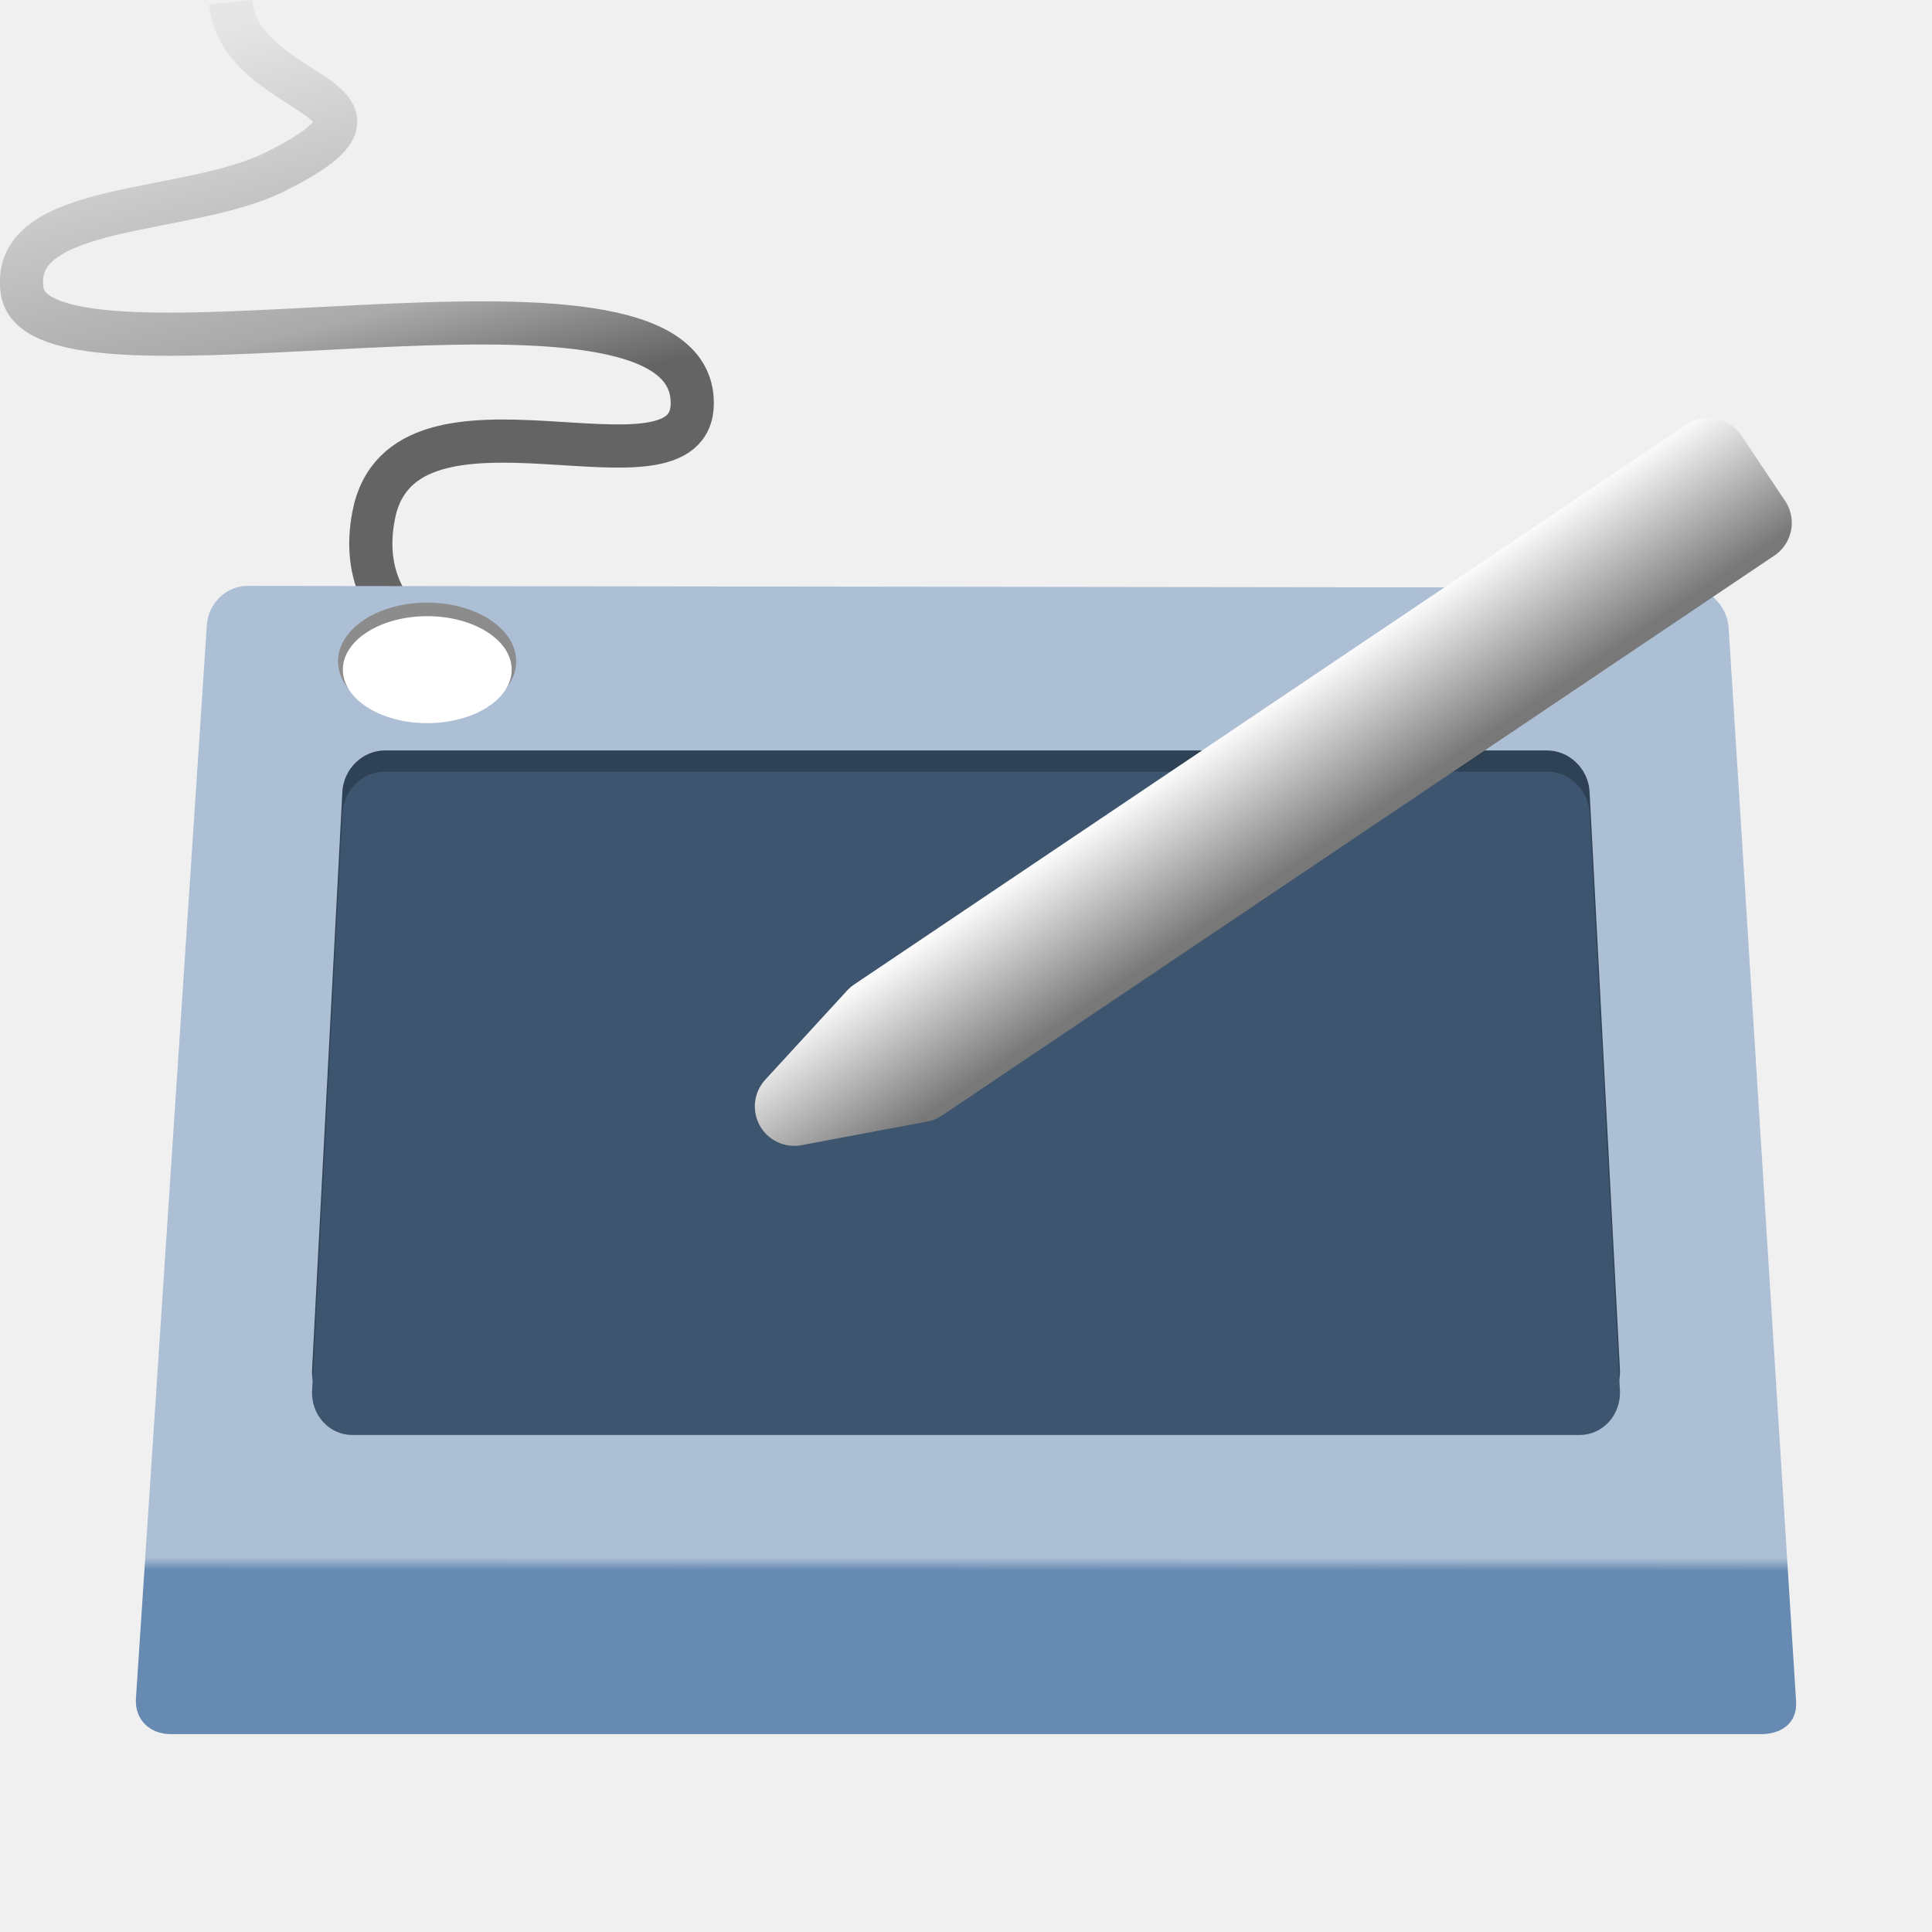
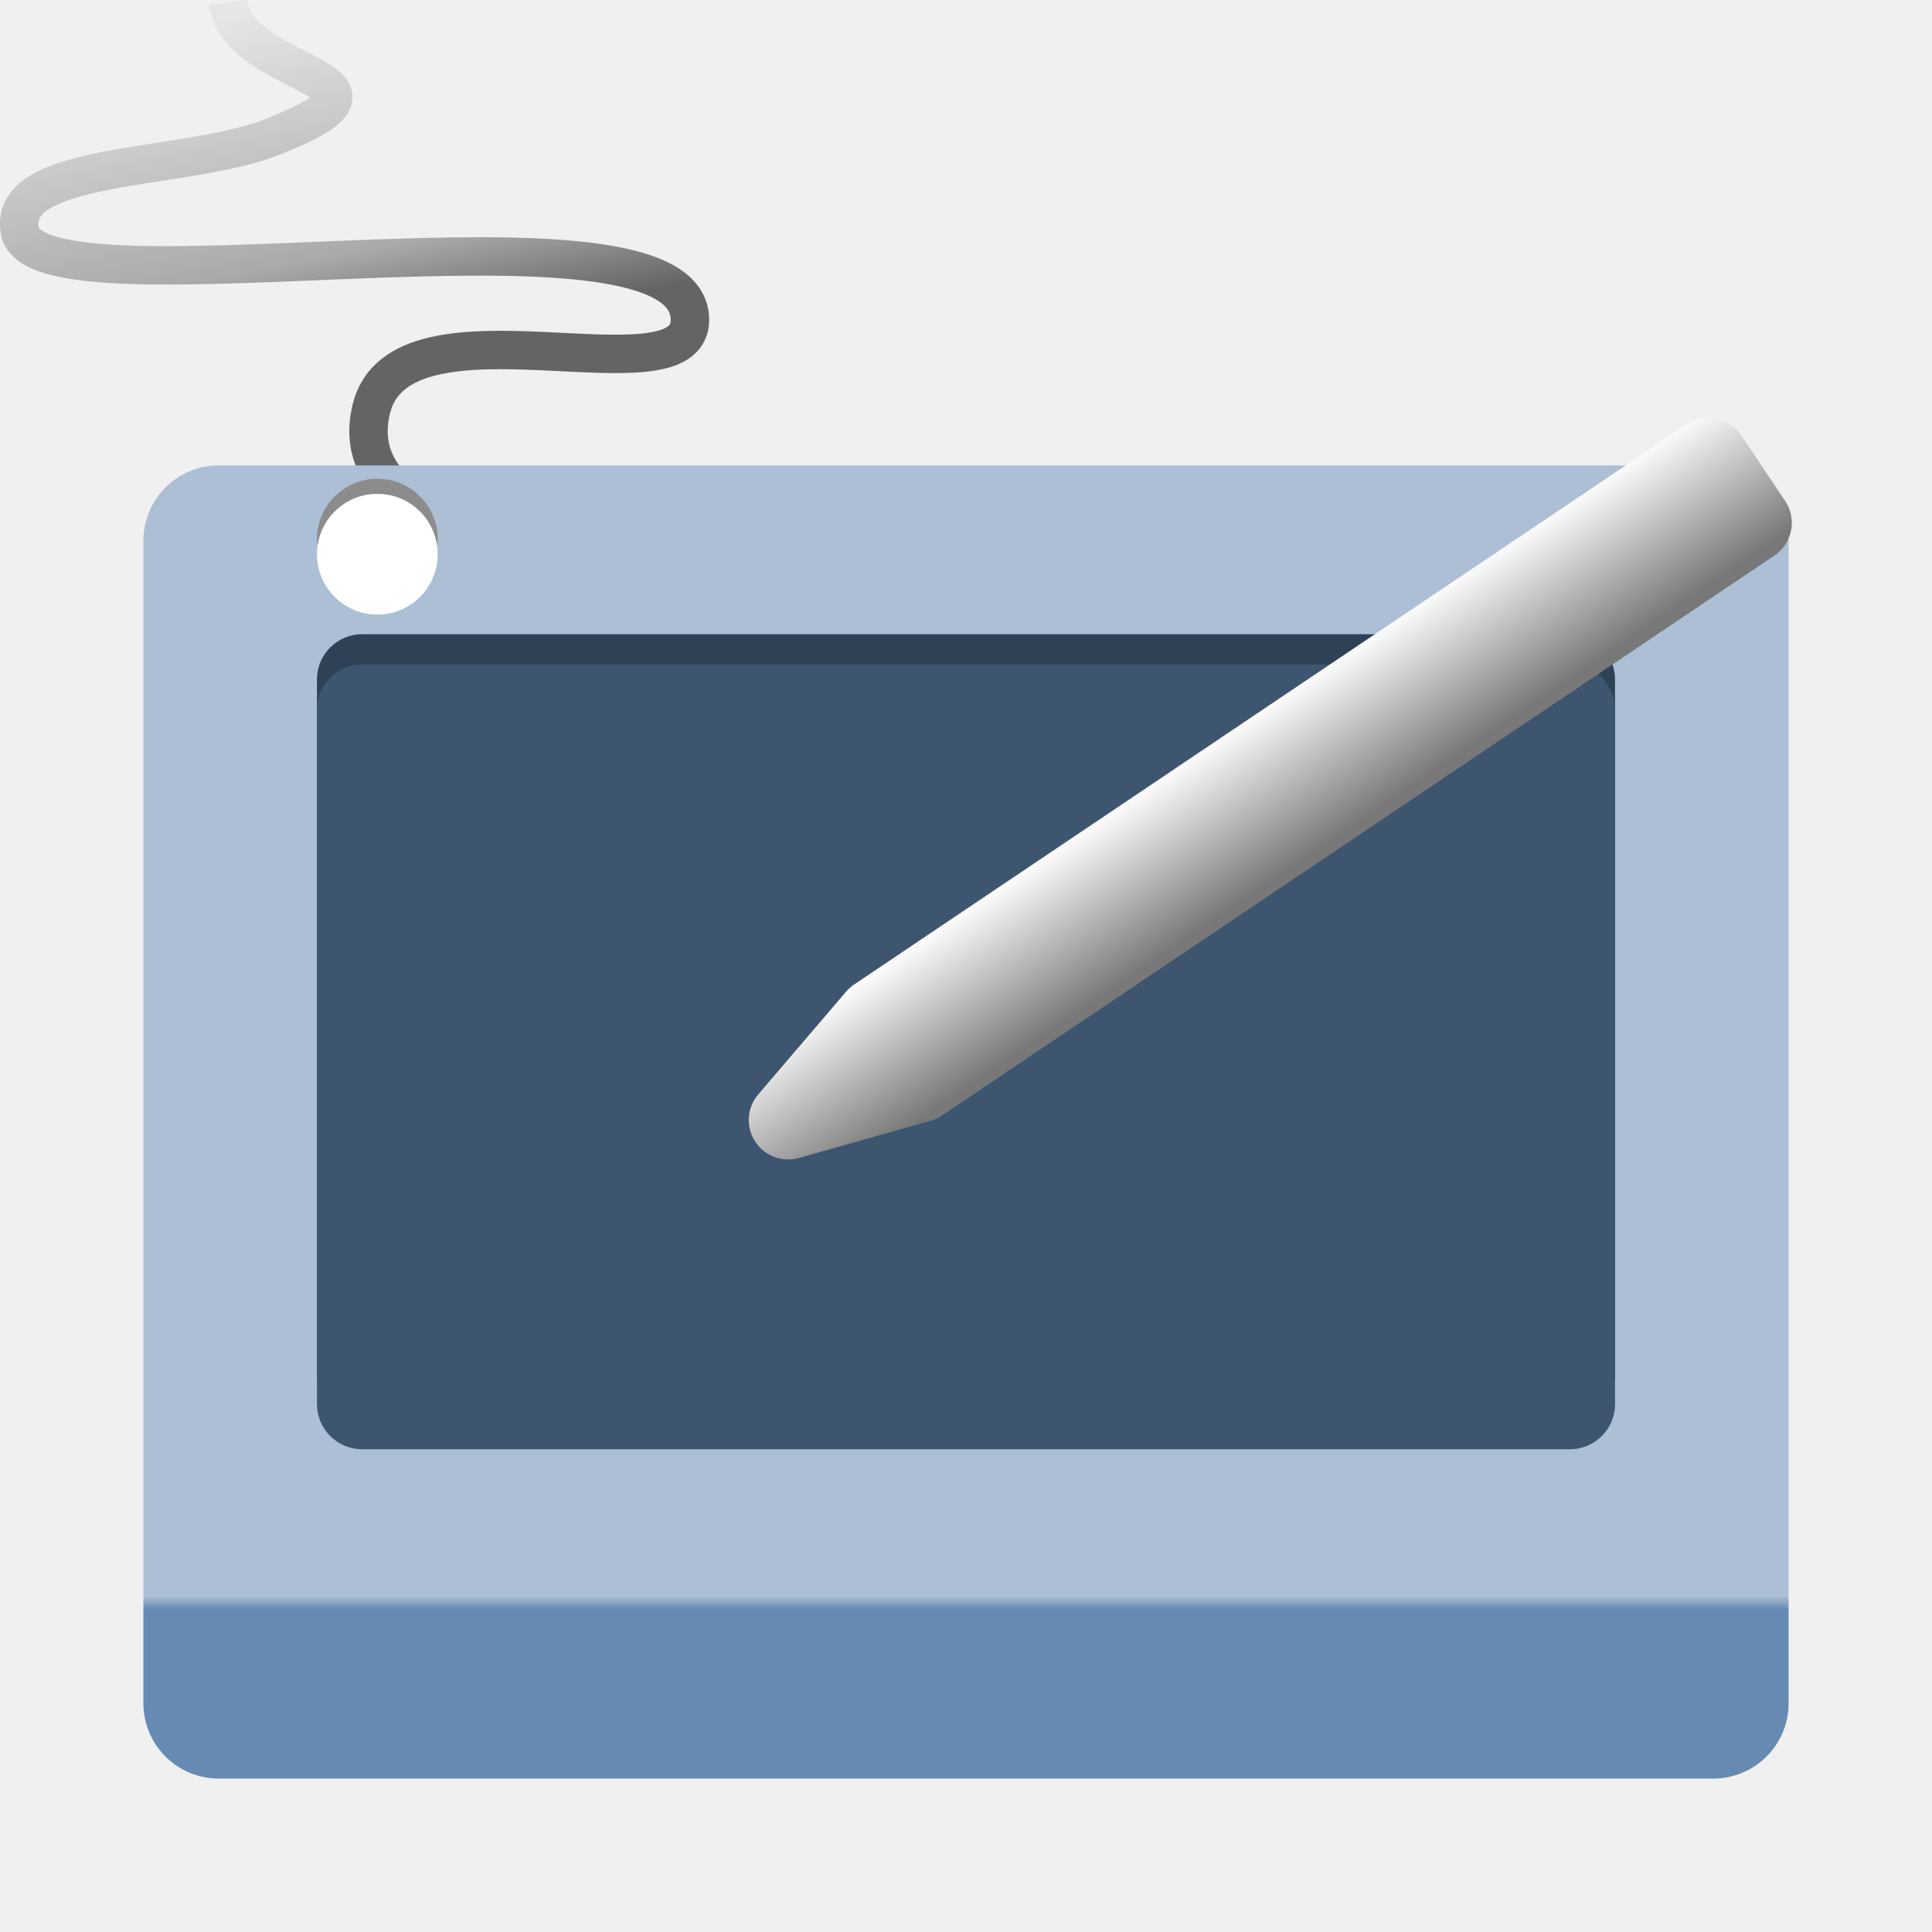
<svg xmlns="http://www.w3.org/2000/svg" xmlns:xlink="http://www.w3.org/1999/xlink" width="128" version="1.0" height="128">
-   <defs id="defs12259">
+   <defs>
+     <linearGradient id="linearGradient3864">
+       <stop offset="0" style="stop-color:#fafafa" />
+       <stop offset="1" style="stop-color:#787878" />
+     </linearGradient>
    <linearGradient id="linearGradient5073">
-       <stop offset="0" style="stop-color:#acbfd5" id="stop5075" />
-       <stop offset="0.847" style="stop-color:#acbfd5" id="stop5081" />
-       <stop offset="0.858" style="stop-color:#668ab2" id="stop5083" />
-       <stop offset="1" style="stop-color:#668ab2" id="stop5077" />
+       <stop offset="0" style="stop-color:#acbfd5" />
+       <stop offset="0.847" style="stop-color:#acbfd5" />
+       <stop offset="0.858" style="stop-color:#668ab2" />
+       <stop offset="1" style="stop-color:#668ab2" />
    </linearGradient>
-     <linearGradient gradientTransform="matrix(1.052963,0,0,1.052963,-1158.585,10.92)" xlink:href="#linearGradient5073" id="linearGradient5079" y1="26.494" x1="1108.857" y2="98.657" x2="1108.812" gradientUnits="userSpaceOnUse" />
-     <linearGradient gradientTransform="matrix(2.082097,0,0,2.082097,-48.44289,-16.4308)" xlink:href="#linearGradient4407" id="linearGradient4433" y1="8.513" x1="30.834" y2="25.94" x2="35.053" gradientUnits="userSpaceOnUse" />
    <linearGradient id="linearGradient4407">
-       <stop offset="0" style="stop-color:#e6e6e6" id="stop4409" />
-       <stop offset="0.563" style="stop-color:#aaa" id="stop4571" />
-       <stop offset="0.77" style="stop-color:#646464" id="stop4573" />
-       <stop offset="1" style="stop-color:#646464" id="stop4411" />
+       <stop offset="0" style="stop-color:#e6e6e6" />
+       <stop offset="0.563" style="stop-color:#aaa" />
+       <stop offset="0.77" style="stop-color:#646464" />
+       <stop offset="1" style="stop-color:#646464" />
    </linearGradient>
-     <linearGradient id="linearGradient3864">
-       <stop offset="0" style="stop-color:#fafafa" id="stop3866" />
-       <stop offset="1" style="stop-color:#787878" id="stop3868" />
-     </linearGradient>
+     <linearGradient gradientTransform="matrix(0.9909091,0,0,1.038476,0.5817754,-1.475641)" xlink:href="#linearGradient5073" id="linearGradient1523" y1="38.817" x1="9" y2="114.89" x2="9" gradientUnits="userSpaceOnUse" />
    <linearGradient gradientTransform="matrix(1.79438,0.3563605,-0.3563605,1.79438,30.99107,49.26923)" xlink:href="#linearGradient3864" id="linearGradient4050" y1="6.262" x1="15.158" y2="9.977" gradientUnits="userSpaceOnUse" x2="18.918" />
+     <linearGradient gradientTransform="matrix(2.082097,0,0,1.648572,-48.59653,-12.96053)" xlink:href="#linearGradient4407" id="linearGradient4433" y1="8.513" x1="30.834" y2="25.94" x2="35.053" gradientUnits="userSpaceOnUse" />
  </defs>
-   <path style="fill:none;stroke:url(#linearGradient4433);stroke-width:2.86" id="path3590" d="m 32.356,44.397 c 0,0 -9.195,-1.965 -7.603,-10.24 1.937,-10.069 21.112,-0.363 21.112,-7.453 0,-11.388 -43.297,0.332 -44.401,-7.453 -0.841,-5.932 10.92,-4.955 16.759,-7.867 10.237,-5.106 -2.251,-4.613 -2.948,-11.233" />
-   <path style="fill:url(#linearGradient5079)" id="path35" d="m 118.995,112.722 c 0.089,1.415 -0.948,2.169 -2.306,2.168 h -105.386 c -1.357,-0.001 -2.39,-0.947 -2.297,-2.361 l 4.698,-71.11 c 0.096,-1.464 1.306,-2.604 2.689,-2.602 l 95.456,.119 c 1.381,0.002 2.587,1.202 2.678,2.665 z " />
-   <ellipse cx="28.298" cy="43.814" rx="5.901" ry="3.89" style="fill:#8c8c8c" id="ellipse841" />
-   <ellipse cx="28.307" cy="44.367" rx="5.593" ry="3.543" style="fill:#fff" id="ellipse132" />
-   <path style="fill:#2f4155" id="path837" d="m 25.495,49.719 c -1.471,0 -2.733,1.227 -2.812,2.736 l -2.007,38.277 c -0.041,0.77 0.228,1.531 0.739,2.085 0.509,0.551 1.198,0.855 1.942,0.855 h 81.283 c 0.743,0 1.432,-0.302 1.939,-0.852 0.511,-0.553 0.782,-1.313 0.746,-2.085 0,-0.003 -2.011,-38.279 -2.011,-38.279 -0.076,-1.507 -1.337,-2.736 -2.812,-2.736 h -77.006 v -0.001 z " />
-   <path style="fill:#3e556f" id="path141" d="m 25.495,51.12 c -1.471,0 -2.733,1.227 -2.812,2.736 l -2.007,38.277 c -0.041,0.77 0.228,1.531 0.739,2.085 0.509,0.551 1.198,0.855 1.942,0.855 h 81.283 c 0.743,0 1.432,-0.302 1.939,-0.852 0.511,-0.553 0.782,-1.313 0.746,-2.085 0,-0.003 -2.011,-38.279 -2.011,-38.279 -0.076,-1.507 -1.337,-2.736 -2.812,-2.736 h -77.006 v -0.001 z " />
-   <path style="stroke:url(#linearGradient4050);stroke-linejoin:round;stroke-linecap:round;stroke-width:5.226" id="path3246" d="m 113.192,30.297 2.905,4.344 -55.144,37.096 -8.33,1.566 5.426,-5.91 55.144,-37.096 z " />
+   <path style="fill:none;stroke:url(#linearGradient4433);stroke-width:2.545" d="m 32.203,35.202 c 0,0 -9.195,-1.556 -7.603,-8.108 1.937,-7.973 21.112,-0.287 21.112,-5.901 0,-9.017 -43.297,0.263 -44.401,-5.901 -0.841,-4.697 10.92,-3.923 16.759,-6.229 10.237,-4.043 -2.251,-3.653 -2.948,-8.894" />
+   <path style="fill:url(#linearGradient1523)" d="m 14.5,30.835 h 99 c 2.77,0 5,2.23 5,5 v 77 c 0,2.77 -2.23,5 -5,5 h -99 c -2.77,0 -5,-2.23 -5,-5 v -77 c 0,-2.77 2.23,-5 5,-5 z" />
+   <path style="fill:#2f4155" d="m 24,42.018 h 80 c 1.662,0 3,1.338 3,3 v 46 c 0,1.662 -1.338,3 -3,3 H 24 c -1.662,0 -3,-1.338 -3,-3 v -46 c 0,-1.662 1.338,-3 3,-3 z" />
+   <path style="fill:#3e556f" d="m 24,44.018 h 80 c 1.662,0 3,1.338 3,3 v 46 c 0,1.662 -1.338,3 -3,3 H 24 c -1.662,0 -3,-1.338 -3,-3 v -46 c 0,-1.662 1.338,-3 3,-3 z" />
+   <path style="fill:#8c8c8c" d="m 29,35.718 c 0,2.209 -1.791,4 -4,4 -2.209,0 -4,-1.791 -4,-4 0,-2.209 1.791,-4 4,-4 2.209,0 4,1.791 4,4 z" />
+   <path style="fill:#fff" d="m 29,36.718 c 0,2.209 -1.791,4 -4,4 -2.209,0 -4,-1.791 -4,-4 0,-2.209 1.791,-4 4,-4 2.209,0 4,1.791 4,4 z" />
+   <path style="stroke:url(#linearGradient4050);stroke-linejoin:round;stroke-linecap:round;stroke-width:5.226" d="m 113.192,30.297 2.905,4.344 -55.144,37.096 -8.73,2.466 5.825,-6.81 z" />
</svg>
